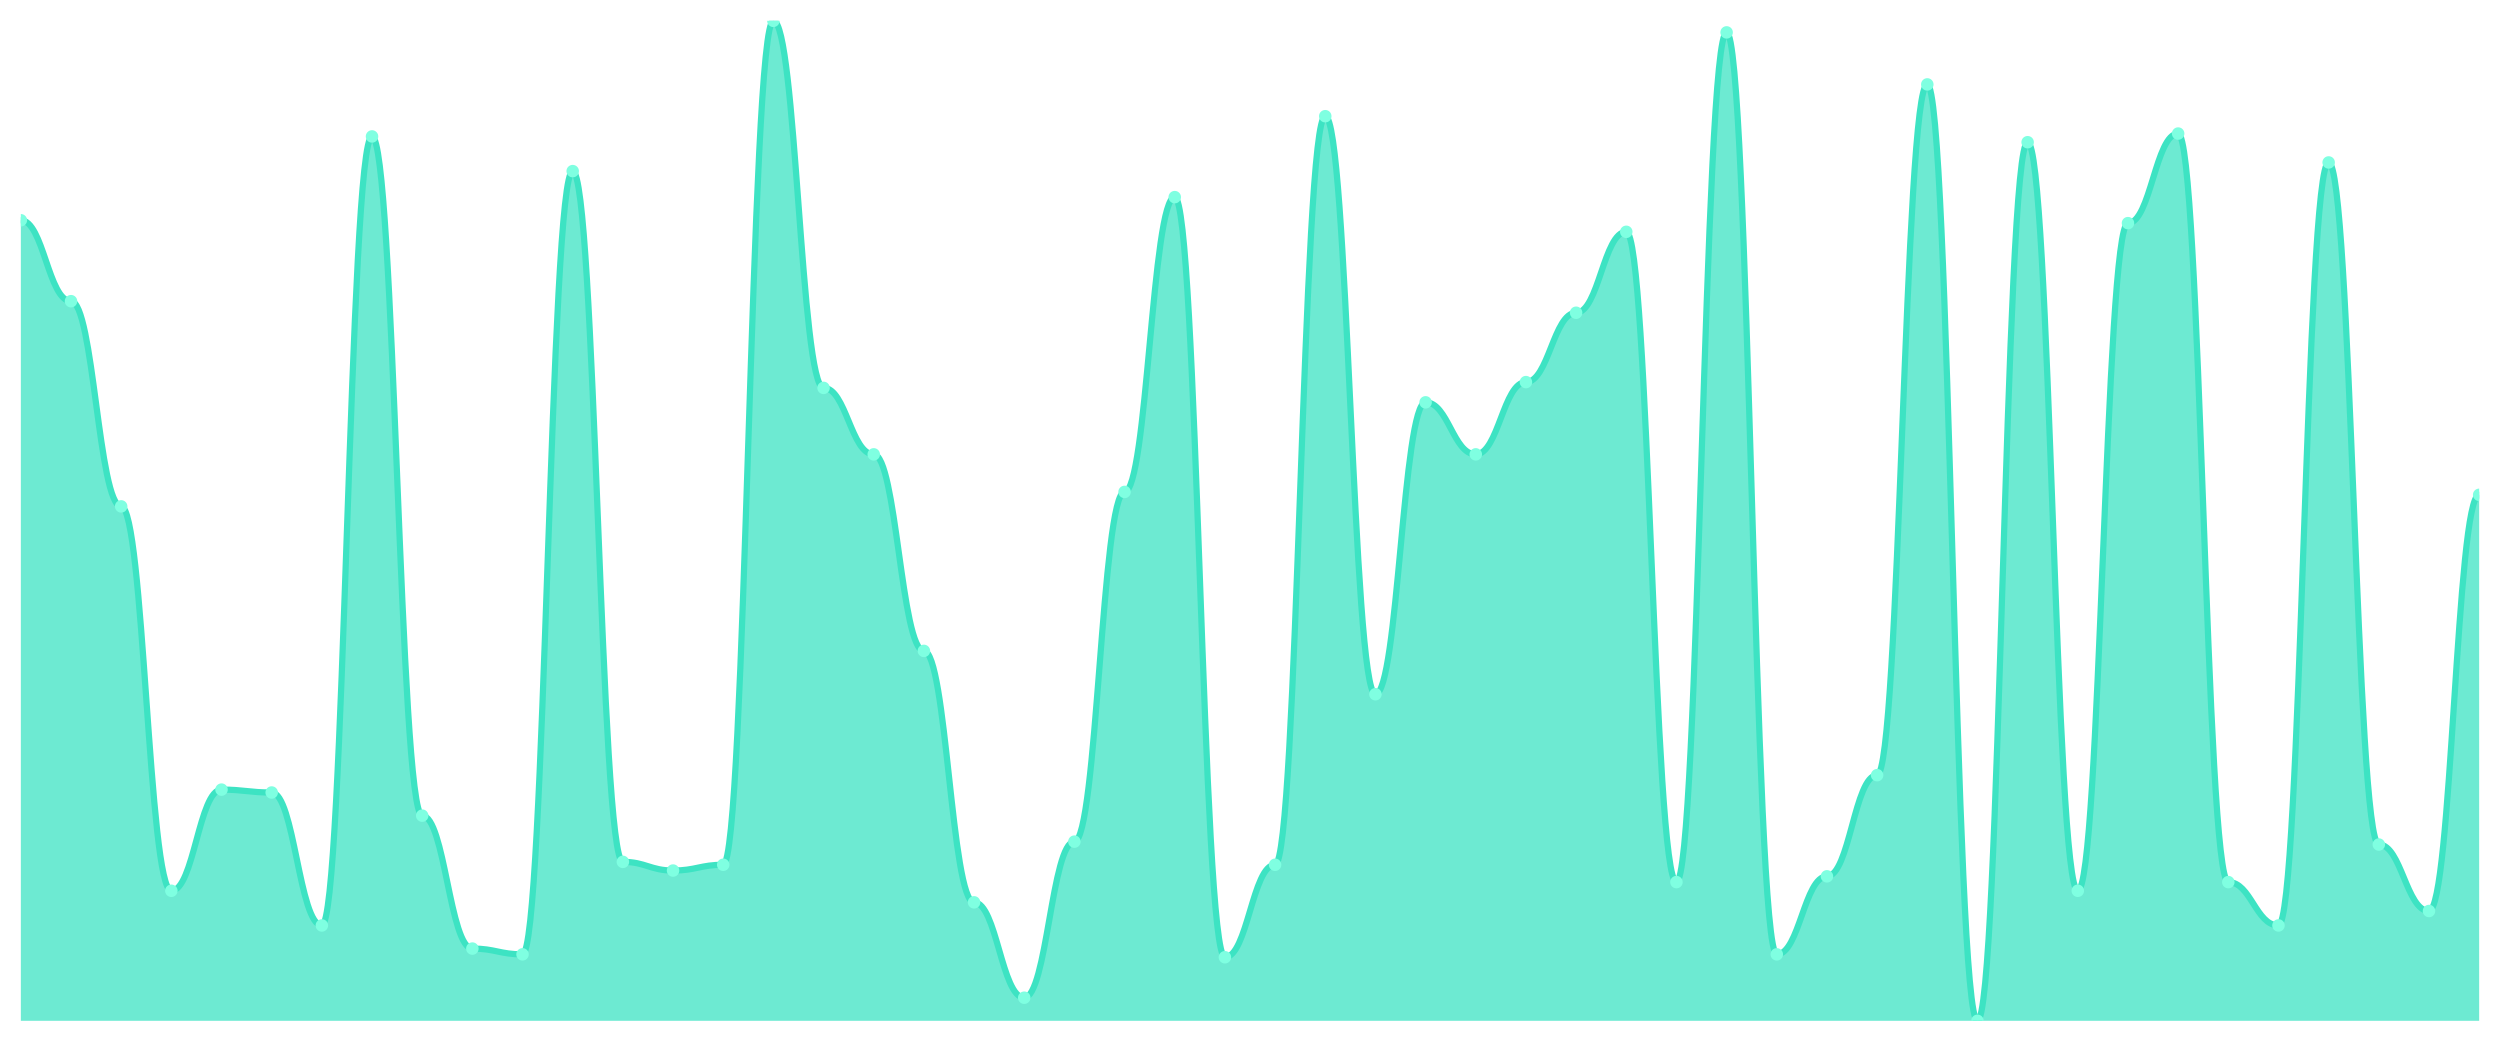
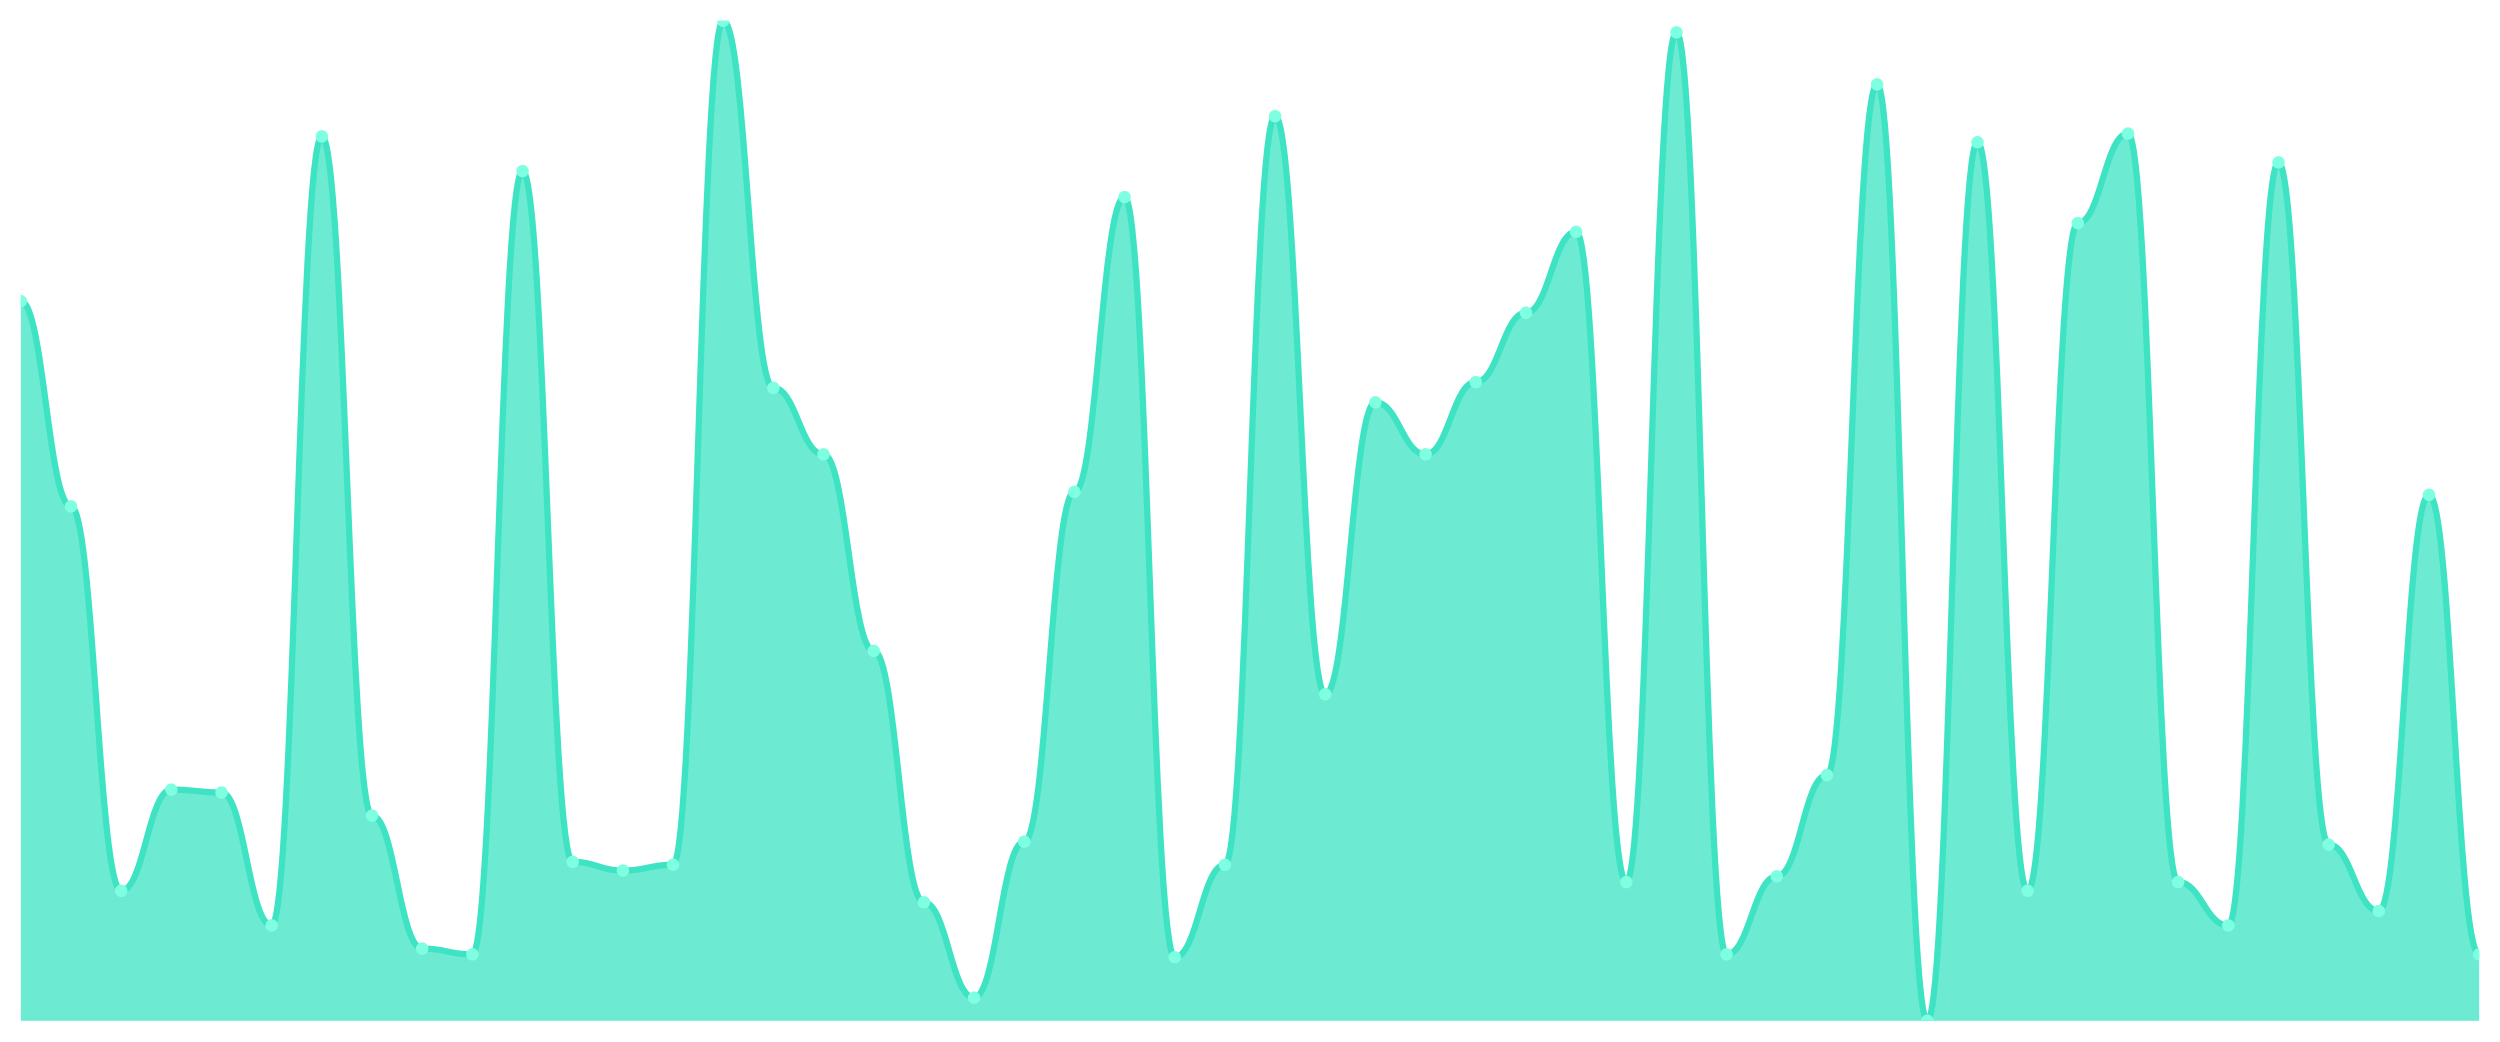
<svg xmlns="http://www.w3.org/2000/svg" viewBox="0 0 1200 500" width="1200" height="500">
  <defs>
    <clipPath id="c">
      <rect x="10" y="10" width="1180" height="480" />
    </clipPath>
  </defs>
  <rect width="1200" height="500" fill="none" />
  <g clip-path="url(#c)">
-     <path d="M 10,490 L 10,105.723 C 20.837,105.723 23.245,144.566 34.082,144.566 C 44.918,144.566 47.327,243.064 58.163,243.064 C 69,243.064 71.408,427.572 82.245,427.572 C 93.082,427.572 95.49,379.017 106.327,379.017 C 117.163,379.017 119.571,380.405 130.408,380.405 C 141.245,380.405 143.653,444.22 154.49,444.22 C 165.327,444.22 167.735,65.491 178.571,65.491 C 189.408,65.491 191.816,391.503 202.653,391.503 C 213.49,391.503 215.898,455.318 226.735,455.318 C 237.571,455.318 239.98,458.092 250.816,458.092 C 261.653,458.092 264.061,82.139 274.898,82.139 C 285.735,82.139 288.143,413.699 298.98,413.699 C 309.816,413.699 312.224,417.861 323.061,417.861 C 333.898,417.861 336.306,415.087 347.143,415.087 C 357.98,415.087 360.388,10 371.224,10 C 382.061,10 384.469,186.185 395.306,186.185 C 406.143,186.185 408.551,218.092 419.388,218.092 C 430.224,218.092 432.633,312.428 443.469,312.428 C 454.306,312.428 456.714,433.121 467.551,433.121 C 478.388,433.121 480.796,478.902 491.633,478.902 C 502.469,478.902 504.878,403.988 515.714,403.988 C 526.551,403.988 528.959,236.127 539.796,236.127 C 550.633,236.127 553.041,94.624 563.878,94.624 C 574.714,94.624 577.122,459.48 587.959,459.48 C 598.796,459.48 601.204,415.087 612.041,415.087 C 622.878,415.087 625.286,55.78 636.122,55.78 C 646.959,55.78 649.367,333.237 660.204,333.237 C 671.041,333.237 673.449,193.121 684.286,193.121 C 695.122,193.121 697.531,218.092 708.367,218.092 C 719.204,218.092 721.612,183.41 732.449,183.41 C 743.286,183.41 745.694,150.116 756.531,150.116 C 767.367,150.116 769.776,111.272 780.612,111.272 C 791.449,111.272 793.857,423.41 804.694,423.41 C 815.531,423.41 817.939,15.549 828.776,15.549 C 839.612,15.549 842.02,458.092 852.857,458.092 C 863.694,458.092 866.102,420.636 876.939,420.636 C 887.776,420.636 890.184,372.081 901.02,372.081 C 911.857,372.081 914.265,40.52 925.102,40.52 C 935.939,40.52 938.347,490 949.184,490 C 960.02,490 962.429,68.266 973.265,68.266 C 984.102,68.266 986.51,427.572 997.347,427.572 C 1008.184,427.572 1010.592,107.11 1021.429,107.11 C 1032.265,107.11 1034.673,64.104 1045.51,64.104 C 1056.347,64.104 1058.755,423.41 1069.592,423.41 C 1080.429,423.41 1082.837,444.22 1093.673,444.22 C 1104.51,444.22 1106.918,77.977 1117.755,77.977 C 1128.592,77.977 1131,405.376 1141.837,405.376 C 1152.673,405.376 1155.082,437.283 1165.918,437.283 C 1176.755,437.283 1179.163,237.514 1190,237.514 L 1190,490 Z" fill="rgba(61,227,195,0.75)" />
-     <path d="M 10,105.723 C 20.837,105.723 23.245,144.566 34.082,144.566 C 44.918,144.566 47.327,243.064 58.163,243.064 C 69,243.064 71.408,427.572 82.245,427.572 C 93.082,427.572 95.49,379.017 106.327,379.017 C 117.163,379.017 119.571,380.405 130.408,380.405 C 141.245,380.405 143.653,444.22 154.49,444.22 C 165.327,444.22 167.735,65.491 178.571,65.491 C 189.408,65.491 191.816,391.503 202.653,391.503 C 213.49,391.503 215.898,455.318 226.735,455.318 C 237.571,455.318 239.98,458.092 250.816,458.092 C 261.653,458.092 264.061,82.139 274.898,82.139 C 285.735,82.139 288.143,413.699 298.98,413.699 C 309.816,413.699 312.224,417.861 323.061,417.861 C 333.898,417.861 336.306,415.087 347.143,415.087 C 357.98,415.087 360.388,10 371.224,10 C 382.061,10 384.469,186.185 395.306,186.185 C 406.143,186.185 408.551,218.092 419.388,218.092 C 430.224,218.092 432.633,312.428 443.469,312.428 C 454.306,312.428 456.714,433.121 467.551,433.121 C 478.388,433.121 480.796,478.902 491.633,478.902 C 502.469,478.902 504.878,403.988 515.714,403.988 C 526.551,403.988 528.959,236.127 539.796,236.127 C 550.633,236.127 553.041,94.624 563.878,94.624 C 574.714,94.624 577.122,459.48 587.959,459.48 C 598.796,459.48 601.204,415.087 612.041,415.087 C 622.878,415.087 625.286,55.78 636.122,55.78 C 646.959,55.78 649.367,333.237 660.204,333.237 C 671.041,333.237 673.449,193.121 684.286,193.121 C 695.122,193.121 697.531,218.092 708.367,218.092 C 719.204,218.092 721.612,183.41 732.449,183.41 C 743.286,183.41 745.694,150.116 756.531,150.116 C 767.367,150.116 769.776,111.272 780.612,111.272 C 791.449,111.272 793.857,423.41 804.694,423.41 C 815.531,423.41 817.939,15.549 828.776,15.549 C 839.612,15.549 842.02,458.092 852.857,458.092 C 863.694,458.092 866.102,420.636 876.939,420.636 C 887.776,420.636 890.184,372.081 901.02,372.081 C 911.857,372.081 914.265,40.52 925.102,40.52 C 935.939,40.52 938.347,490 949.184,490 C 960.02,490 962.429,68.266 973.265,68.266 C 984.102,68.266 986.51,427.572 997.347,427.572 C 1008.184,427.572 1010.592,107.11 1021.429,107.11 C 1032.265,107.11 1034.673,64.104 1045.51,64.104 C 1056.347,64.104 1058.755,423.41 1069.592,423.41 C 1080.429,423.41 1082.837,444.22 1093.673,444.22 C 1104.51,444.22 1106.918,77.977 1117.755,77.977 C 1128.592,77.977 1131,405.376 1141.837,405.376 C 1152.673,405.376 1155.082,437.283 1165.918,437.283 C 1176.755,437.283 1179.163,237.514 1190,237.514" fill="none" stroke="#3de3c3" stroke-width="3" stroke-linecap="round" stroke-linejoin="round" />
-     <circle cx="10" cy="105.723" r="3" fill="#7fffe1" />
-     <circle cx="34.082" cy="144.566" r="3" fill="#7fffe1" />
-     <circle cx="58.163" cy="243.064" r="3" fill="#7fffe1" />
-     <circle cx="82.245" cy="427.572" r="3" fill="#7fffe1" />
-     <circle cx="106.327" cy="379.017" r="3" fill="#7fffe1" />
-     <circle cx="130.408" cy="380.405" r="3" fill="#7fffe1" />
-     <circle cx="154.49" cy="444.22" r="3" fill="#7fffe1" />
-     <circle cx="178.571" cy="65.491" r="3" fill="#7fffe1" />
-     <circle cx="202.653" cy="391.503" r="3" fill="#7fffe1" />
-     <circle cx="226.735" cy="455.318" r="3" fill="#7fffe1" />
-     <circle cx="250.816" cy="458.092" r="3" fill="#7fffe1" />
-     <circle cx="274.898" cy="82.139" r="3" fill="#7fffe1" />
-     <circle cx="298.98" cy="413.699" r="3" fill="#7fffe1" />
-     <circle cx="323.061" cy="417.861" r="3" fill="#7fffe1" />
-     <circle cx="347.143" cy="415.087" r="3" fill="#7fffe1" />
-     <circle cx="371.224" cy="10" r="3" fill="#7fffe1" />
-     <circle cx="395.306" cy="186.185" r="3" fill="#7fffe1" />
-     <circle cx="419.388" cy="218.092" r="3" fill="#7fffe1" />
-     <circle cx="443.469" cy="312.428" r="3" fill="#7fffe1" />
-     <circle cx="467.551" cy="433.121" r="3" fill="#7fffe1" />
-     <circle cx="491.633" cy="478.902" r="3" fill="#7fffe1" />
-     <circle cx="515.714" cy="403.988" r="3" fill="#7fffe1" />
-     <circle cx="539.796" cy="236.127" r="3" fill="#7fffe1" />
-     <circle cx="563.878" cy="94.624" r="3" fill="#7fffe1" />
-     <circle cx="587.959" cy="459.48" r="3" fill="#7fffe1" />
-     <circle cx="612.041" cy="415.087" r="3" fill="#7fffe1" />
-     <circle cx="636.122" cy="55.78" r="3" fill="#7fffe1" />
-     <circle cx="660.204" cy="333.237" r="3" fill="#7fffe1" />
-     <circle cx="684.286" cy="193.121" r="3" fill="#7fffe1" />
-     <circle cx="708.367" cy="218.092" r="3" fill="#7fffe1" />
-     <circle cx="732.449" cy="183.41" r="3" fill="#7fffe1" />
-     <circle cx="756.531" cy="150.116" r="3" fill="#7fffe1" />
-     <circle cx="780.612" cy="111.272" r="3" fill="#7fffe1" />
-     <circle cx="804.694" cy="423.41" r="3" fill="#7fffe1" />
-     <circle cx="828.776" cy="15.549" r="3" fill="#7fffe1" />
-     <circle cx="852.857" cy="458.092" r="3" fill="#7fffe1" />
-     <circle cx="876.939" cy="420.636" r="3" fill="#7fffe1" />
-     <circle cx="901.02" cy="372.081" r="3" fill="#7fffe1" />
-     <circle cx="925.102" cy="40.52" r="3" fill="#7fffe1" />
-     <circle cx="949.184" cy="490" r="3" fill="#7fffe1" />
-     <circle cx="973.265" cy="68.266" r="3" fill="#7fffe1" />
-     <circle cx="997.347" cy="427.572" r="3" fill="#7fffe1" />
-     <circle cx="1021.429" cy="107.11" r="3" fill="#7fffe1" />
-     <circle cx="1045.51" cy="64.104" r="3" fill="#7fffe1" />
-     <circle cx="1069.592" cy="423.41" r="3" fill="#7fffe1" />
-     <circle cx="1093.673" cy="444.22" r="3" fill="#7fffe1" />
-     <circle cx="1117.755" cy="77.977" r="3" fill="#7fffe1" />
-     <circle cx="1141.837" cy="405.376" r="3" fill="#7fffe1" />
-     <circle cx="1165.918" cy="437.283" r="3" fill="#7fffe1" />
-     <circle cx="1190" cy="237.514" r="3" fill="#7fffe1" />
+     <path d="M 10,490 L 10,144.566 C 20.837,144.566 23.245,243.064 34.082,243.064 C 44.918,243.064 47.327,427.572 58.163,427.572 C 69,427.572 71.408,379.017 82.245,379.017 C 93.082,379.017 95.49,380.405 106.327,380.405 C 117.163,380.405 119.571,444.22 130.408,444.22 C 141.245,444.22 143.653,65.491 154.49,65.491 C 165.327,65.491 167.735,391.503 178.571,391.503 C 189.408,391.503 191.816,455.318 202.653,455.318 C 213.49,455.318 215.898,458.092 226.735,458.092 C 237.571,458.092 239.98,82.139 250.816,82.139 C 261.653,82.139 264.061,413.699 274.898,413.699 C 285.735,413.699 288.143,417.861 298.98,417.861 C 309.816,417.861 312.224,415.087 323.061,415.087 C 333.898,415.087 336.306,10 347.143,10 C 357.98,10 360.388,186.185 371.224,186.185 C 382.061,186.185 384.469,218.092 395.306,218.092 C 406.143,218.092 408.551,312.428 419.388,312.428 C 430.224,312.428 432.633,433.121 443.469,433.121 C 454.306,433.121 456.714,478.902 467.551,478.902 C 478.388,478.902 480.796,403.988 491.633,403.988 C 502.469,403.988 504.878,236.127 515.714,236.127 C 526.551,236.127 528.959,94.624 539.796,94.624 C 550.633,94.624 553.041,459.48 563.878,459.48 C 574.714,459.48 577.122,415.087 587.959,415.087 C 598.796,415.087 601.204,55.78 612.041,55.78 C 622.878,55.78 625.286,333.237 636.122,333.237 C 646.959,333.237 649.367,193.121 660.204,193.121 C 671.041,193.121 673.449,218.092 684.286,218.092 C 695.122,218.092 697.531,183.41 708.367,183.41 C 719.204,183.41 721.612,150.116 732.449,150.116 C 743.286,150.116 745.694,111.272 756.531,111.272 C 767.367,111.272 769.776,423.41 780.612,423.41 C 791.449,423.41 793.857,15.549 804.694,15.549 C 815.531,15.549 817.939,458.092 828.776,458.092 C 839.612,458.092 842.02,420.636 852.857,420.636 C 863.694,420.636 866.102,372.081 876.939,372.081 C 887.776,372.081 890.184,40.52 901.02,40.52 C 911.857,40.52 914.265,490 925.102,490 C 935.939,490 938.347,68.266 949.184,68.266 C 960.02,68.266 962.429,427.572 973.265,427.572 C 984.102,427.572 986.51,107.11 997.347,107.11 C 1008.184,107.11 1010.592,64.104 1021.429,64.104 C 1032.265,64.104 1034.673,423.41 1045.51,423.41 C 1056.347,423.41 1058.755,444.22 1069.592,444.22 C 1080.429,444.22 1082.837,77.977 1093.673,77.977 C 1104.51,77.977 1106.918,405.376 1117.755,405.376 C 1128.592,405.376 1131,437.283 1141.837,437.283 C 1152.673,437.283 1155.082,237.514 1165.918,237.514 C 1176.755,237.514 1179.163,458.092 1190,458.092 L 1190,490 Z" fill="rgba(61,227,195,0.75)" />
+     <path d="M 10,144.566 C 20.837,144.566 23.245,243.064 34.082,243.064 C 44.918,243.064 47.327,427.572 58.163,427.572 C 69,427.572 71.408,379.017 82.245,379.017 C 93.082,379.017 95.49,380.405 106.327,380.405 C 117.163,380.405 119.571,444.22 130.408,444.22 C 141.245,444.22 143.653,65.491 154.49,65.491 C 165.327,65.491 167.735,391.503 178.571,391.503 C 189.408,391.503 191.816,455.318 202.653,455.318 C 213.49,455.318 215.898,458.092 226.735,458.092 C 237.571,458.092 239.98,82.139 250.816,82.139 C 261.653,82.139 264.061,413.699 274.898,413.699 C 285.735,413.699 288.143,417.861 298.98,417.861 C 309.816,417.861 312.224,415.087 323.061,415.087 C 333.898,415.087 336.306,10 347.143,10 C 357.98,10 360.388,186.185 371.224,186.185 C 382.061,186.185 384.469,218.092 395.306,218.092 C 406.143,218.092 408.551,312.428 419.388,312.428 C 430.224,312.428 432.633,433.121 443.469,433.121 C 454.306,433.121 456.714,478.902 467.551,478.902 C 478.388,478.902 480.796,403.988 491.633,403.988 C 502.469,403.988 504.878,236.127 515.714,236.127 C 526.551,236.127 528.959,94.624 539.796,94.624 C 550.633,94.624 553.041,459.48 563.878,459.48 C 574.714,459.48 577.122,415.087 587.959,415.087 C 598.796,415.087 601.204,55.78 612.041,55.78 C 622.878,55.78 625.286,333.237 636.122,333.237 C 646.959,333.237 649.367,193.121 660.204,193.121 C 671.041,193.121 673.449,218.092 684.286,218.092 C 695.122,218.092 697.531,183.41 708.367,183.41 C 719.204,183.41 721.612,150.116 732.449,150.116 C 743.286,150.116 745.694,111.272 756.531,111.272 C 767.367,111.272 769.776,423.41 780.612,423.41 C 791.449,423.41 793.857,15.549 804.694,15.549 C 815.531,15.549 817.939,458.092 828.776,458.092 C 839.612,458.092 842.02,420.636 852.857,420.636 C 863.694,420.636 866.102,372.081 876.939,372.081 C 887.776,372.081 890.184,40.52 901.02,40.52 C 911.857,40.52 914.265,490 925.102,490 C 935.939,490 938.347,68.266 949.184,68.266 C 960.02,68.266 962.429,427.572 973.265,427.572 C 984.102,427.572 986.51,107.11 997.347,107.11 C 1008.184,107.11 1010.592,64.104 1021.429,64.104 C 1032.265,64.104 1034.673,423.41 1045.51,423.41 C 1056.347,423.41 1058.755,444.22 1069.592,444.22 C 1080.429,444.22 1082.837,77.977 1093.673,77.977 C 1104.51,77.977 1106.918,405.376 1117.755,405.376 C 1128.592,405.376 1131,437.283 1141.837,437.283 C 1152.673,437.283 1155.082,237.514 1165.918,237.514 C 1176.755,237.514 1179.163,458.092 1190,458.092" fill="none" stroke="#3de3c3" stroke-width="3" stroke-linecap="round" stroke-linejoin="round" />
+     <circle cx="10" cy="144.566" r="3" fill="#7fffe1" />
+     <circle cx="34.082" cy="243.064" r="3" fill="#7fffe1" />
+     <circle cx="58.163" cy="427.572" r="3" fill="#7fffe1" />
+     <circle cx="82.245" cy="379.017" r="3" fill="#7fffe1" />
+     <circle cx="106.327" cy="380.405" r="3" fill="#7fffe1" />
+     <circle cx="130.408" cy="444.22" r="3" fill="#7fffe1" />
+     <circle cx="154.49" cy="65.491" r="3" fill="#7fffe1" />
+     <circle cx="178.571" cy="391.503" r="3" fill="#7fffe1" />
+     <circle cx="202.653" cy="455.318" r="3" fill="#7fffe1" />
+     <circle cx="226.735" cy="458.092" r="3" fill="#7fffe1" />
+     <circle cx="250.816" cy="82.139" r="3" fill="#7fffe1" />
+     <circle cx="274.898" cy="413.699" r="3" fill="#7fffe1" />
+     <circle cx="298.98" cy="417.861" r="3" fill="#7fffe1" />
+     <circle cx="323.061" cy="415.087" r="3" fill="#7fffe1" />
+     <circle cx="347.143" cy="10" r="3" fill="#7fffe1" />
+     <circle cx="371.224" cy="186.185" r="3" fill="#7fffe1" />
+     <circle cx="395.306" cy="218.092" r="3" fill="#7fffe1" />
+     <circle cx="419.388" cy="312.428" r="3" fill="#7fffe1" />
+     <circle cx="443.469" cy="433.121" r="3" fill="#7fffe1" />
+     <circle cx="467.551" cy="478.902" r="3" fill="#7fffe1" />
+     <circle cx="491.633" cy="403.988" r="3" fill="#7fffe1" />
+     <circle cx="515.714" cy="236.127" r="3" fill="#7fffe1" />
+     <circle cx="539.796" cy="94.624" r="3" fill="#7fffe1" />
+     <circle cx="563.878" cy="459.48" r="3" fill="#7fffe1" />
+     <circle cx="587.959" cy="415.087" r="3" fill="#7fffe1" />
+     <circle cx="612.041" cy="55.78" r="3" fill="#7fffe1" />
+     <circle cx="636.122" cy="333.237" r="3" fill="#7fffe1" />
+     <circle cx="660.204" cy="193.121" r="3" fill="#7fffe1" />
+     <circle cx="684.286" cy="218.092" r="3" fill="#7fffe1" />
+     <circle cx="708.367" cy="183.41" r="3" fill="#7fffe1" />
+     <circle cx="732.449" cy="150.116" r="3" fill="#7fffe1" />
+     <circle cx="756.531" cy="111.272" r="3" fill="#7fffe1" />
+     <circle cx="780.612" cy="423.41" r="3" fill="#7fffe1" />
+     <circle cx="804.694" cy="15.549" r="3" fill="#7fffe1" />
+     <circle cx="828.776" cy="458.092" r="3" fill="#7fffe1" />
+     <circle cx="852.857" cy="420.636" r="3" fill="#7fffe1" />
+     <circle cx="876.939" cy="372.081" r="3" fill="#7fffe1" />
+     <circle cx="901.02" cy="40.52" r="3" fill="#7fffe1" />
+     <circle cx="925.102" cy="490" r="3" fill="#7fffe1" />
+     <circle cx="949.184" cy="68.266" r="3" fill="#7fffe1" />
+     <circle cx="973.265" cy="427.572" r="3" fill="#7fffe1" />
+     <circle cx="997.347" cy="107.11" r="3" fill="#7fffe1" />
+     <circle cx="1021.429" cy="64.104" r="3" fill="#7fffe1" />
+     <circle cx="1045.51" cy="423.41" r="3" fill="#7fffe1" />
+     <circle cx="1069.592" cy="444.22" r="3" fill="#7fffe1" />
+     <circle cx="1093.673" cy="77.977" r="3" fill="#7fffe1" />
+     <circle cx="1117.755" cy="405.376" r="3" fill="#7fffe1" />
+     <circle cx="1141.837" cy="437.283" r="3" fill="#7fffe1" />
+     <circle cx="1165.918" cy="237.514" r="3" fill="#7fffe1" />
+     <circle cx="1190" cy="458.092" r="3" fill="#7fffe1" />
  </g>
</svg>
